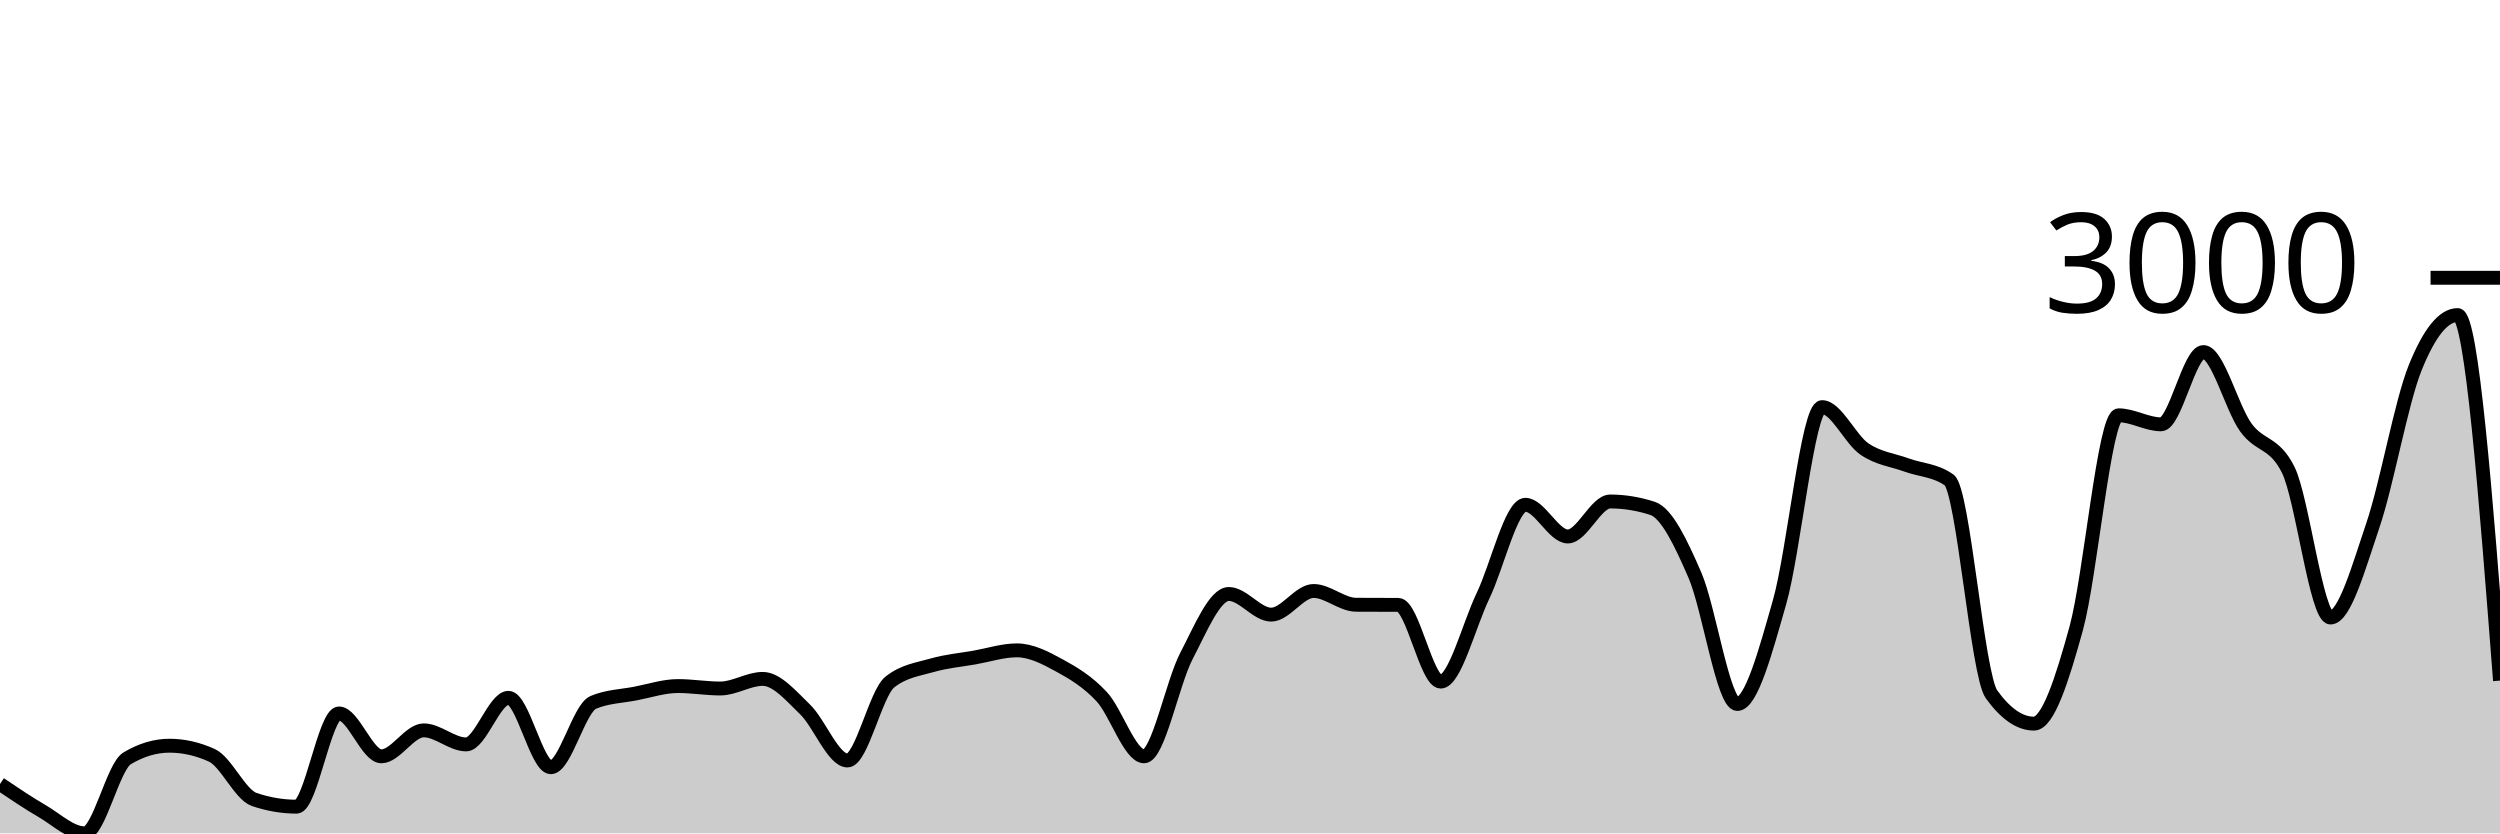
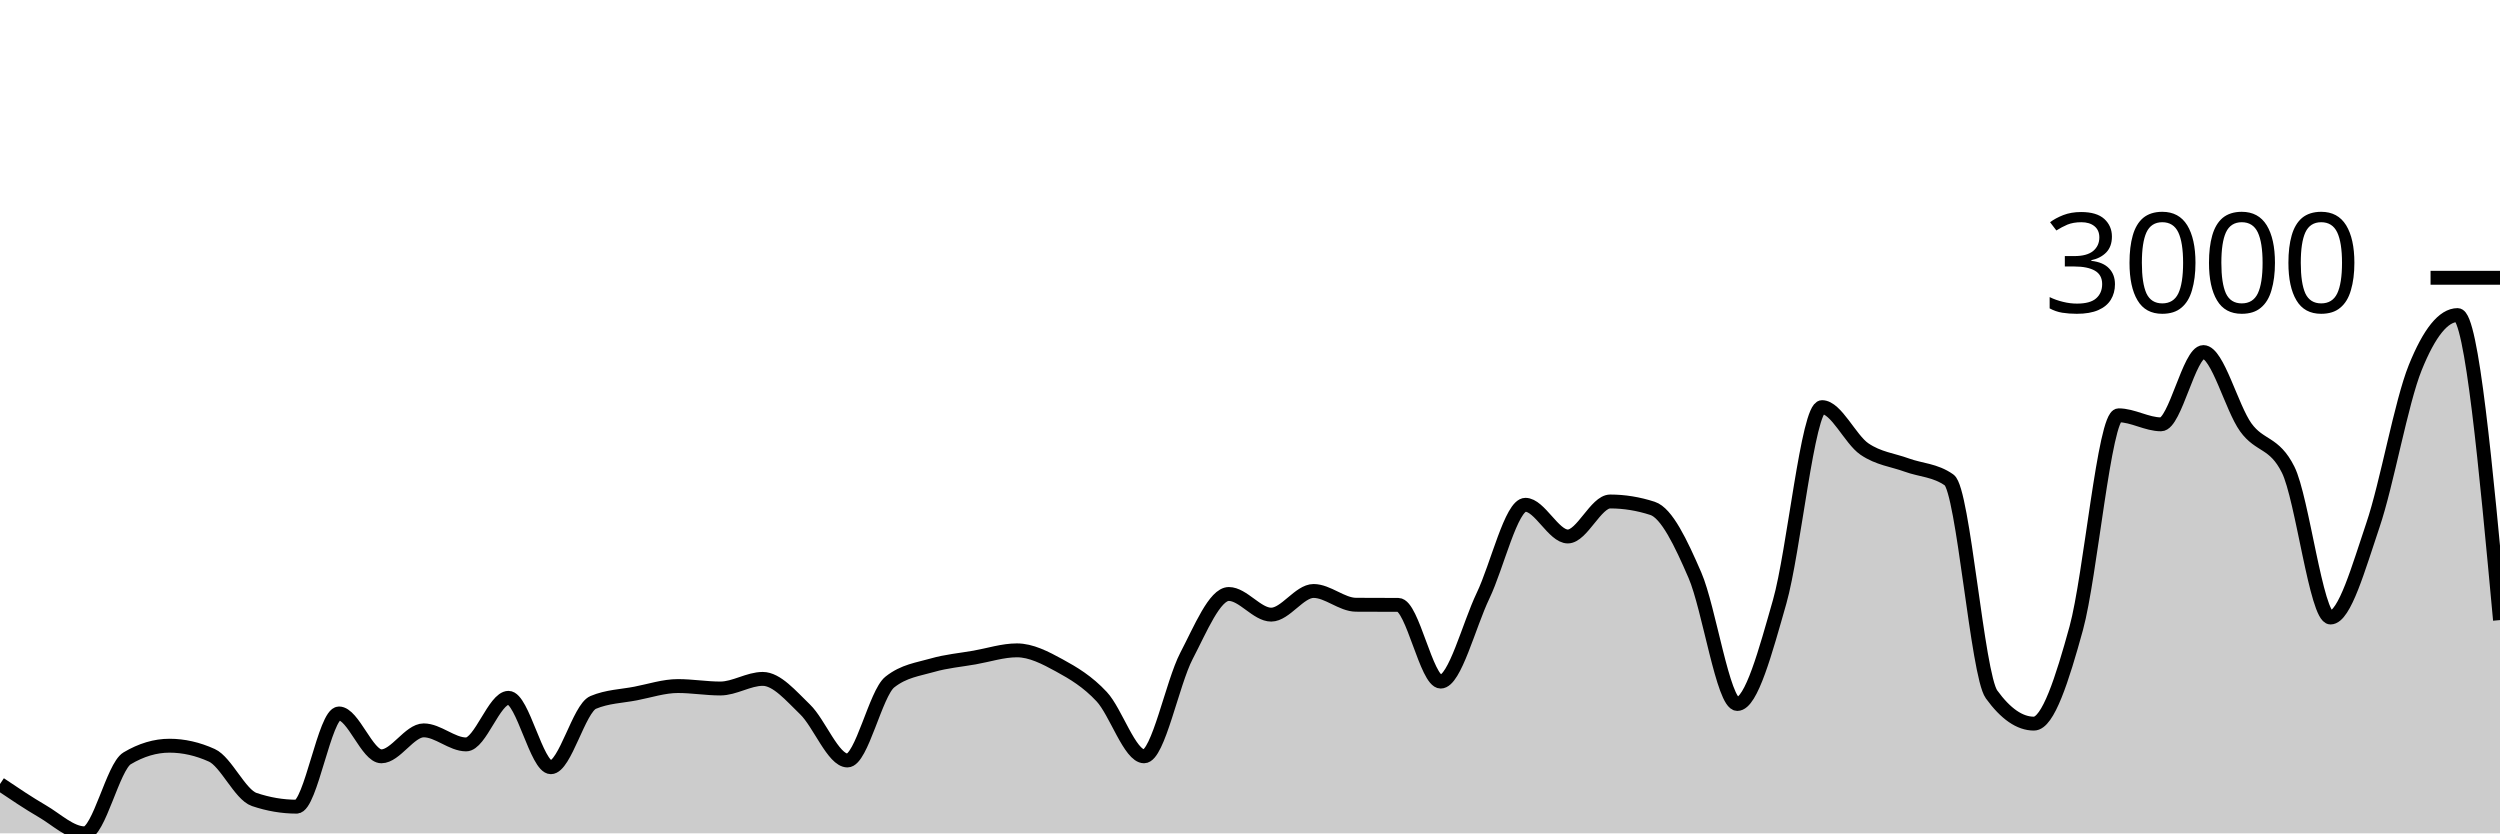
<svg xmlns="http://www.w3.org/2000/svg" viewBox="0 0 180 60">
  <g transform="translate(0,20)">
-     <path class="area" fill="rgba(0, 0, 0, 0.2)" d="M0,36.448C1.017,37.133,2.034,37.818,3.051,38.41C4.068,39.002,5.085,40,6.102,40C7.119,40,8.136,35.206,9.153,34.6C10.169,33.994,11.186,33.691,12.203,33.691C13.22,33.691,14.237,33.922,15.254,34.383C16.271,34.844,17.288,37.219,18.305,37.563C19.322,37.907,20.339,38.08,21.356,38.08C22.373,38.08,23.39,31.368,24.407,31.368C25.424,31.368,26.441,34.455,27.458,34.455C28.475,34.455,29.492,32.586,30.508,32.586C31.525,32.586,32.542,33.598,33.559,33.598C34.576,33.598,35.593,30.243,36.61,30.243C37.627,30.243,38.644,35.24,39.661,35.24C40.678,35.24,41.695,31,42.712,30.573C43.729,30.146,44.746,30.129,45.763,29.933C46.78,29.737,47.797,29.396,48.814,29.396C49.831,29.396,50.847,29.572,51.864,29.572C52.881,29.572,53.898,28.88,54.915,28.88C55.932,28.88,56.949,30.1,57.966,31.079C58.983,32.058,60,34.755,61.017,34.755C62.034,34.755,63.051,29.912,64.068,29.107C65.085,28.301,66.102,28.193,67.119,27.899C68.136,27.605,69.153,27.52,70.169,27.341C71.186,27.162,72.203,26.825,73.22,26.825C74.237,26.825,75.254,27.353,76.271,27.909C77.288,28.465,78.305,29.069,79.322,30.16C80.339,31.251,81.356,34.455,82.373,34.455C83.39,34.455,84.407,29.176,85.424,27.228C86.441,25.28,87.458,22.767,88.475,22.767C89.492,22.767,90.508,24.254,91.525,24.254C92.542,24.254,93.559,22.55,94.576,22.55C95.593,22.55,96.61,23.535,97.627,23.542C98.644,23.548,99.661,23.545,100.678,23.552C101.695,23.559,102.712,29.076,103.729,29.076C104.746,29.076,105.763,25.013,106.78,22.891C107.797,20.769,108.814,16.345,109.831,16.345C110.847,16.345,111.864,18.627,112.881,18.627C113.898,18.627,114.915,16.107,115.932,16.107C116.949,16.107,117.966,16.273,118.983,16.603C120,16.933,121.017,19.067,122.034,21.415C123.051,23.762,124.068,30.687,125.085,30.687C126.102,30.687,127.119,26.887,128.136,23.325C129.153,19.763,130.169,9.313,131.186,9.313C132.203,9.313,133.22,11.633,134.237,12.328C135.254,13.024,136.271,13.113,137.288,13.485C138.305,13.856,139.322,13.843,140.339,14.559C141.356,15.274,142.373,28.591,143.39,29.995C144.407,31.399,145.424,32.101,146.441,32.101C147.458,32.101,148.475,28.924,149.492,25.225C150.508,21.525,151.525,9.902,152.542,9.902C153.559,9.902,154.576,10.552,155.593,10.552C156.61,10.552,157.627,5.348,158.644,5.348C159.661,5.348,160.678,9.358,161.695,10.769C162.712,12.18,163.729,11.785,164.746,13.815C165.763,15.846,166.78,24.461,167.797,24.461C168.814,24.461,169.831,20.821,170.847,17.821C171.864,14.822,172.881,8.983,173.898,6.464C174.915,3.944,175.932,2.685,176.949,2.685C177.966,2.685,178.983,15.844,180,29.004L180,40C178.983,40,177.966,40,176.949,40C175.932,40,174.915,40,173.898,40C172.881,40,171.864,40,170.847,40C169.831,40,168.814,40,167.797,40C166.78,40,165.763,40,164.746,40C163.729,40,162.712,40,161.695,40C160.678,40,159.661,40,158.644,40C157.627,40,156.61,40,155.593,40C154.576,40,153.559,40,152.542,40C151.525,40,150.508,40,149.492,40C148.475,40,147.458,40,146.441,40C145.424,40,144.407,40,143.39,40C142.373,40,141.356,40,140.339,40C139.322,40,138.305,40,137.288,40C136.271,40,135.254,40,134.237,40C133.22,40,132.203,40,131.186,40C130.169,40,129.153,40,128.136,40C127.119,40,126.102,40,125.085,40C124.068,40,123.051,40,122.034,40C121.017,40,120,40,118.983,40C117.966,40,116.949,40,115.932,40C114.915,40,113.898,40,112.881,40C111.864,40,110.847,40,109.831,40C108.814,40,107.797,40,106.78,40C105.763,40,104.746,40,103.729,40C102.712,40,101.695,40,100.678,40C99.661,40,98.644,40,97.627,40C96.61,40,95.593,40,94.576,40C93.559,40,92.542,40,91.525,40C90.508,40,89.492,40,88.475,40C87.458,40,86.441,40,85.424,40C84.407,40,83.39,40,82.373,40C81.356,40,80.339,40,79.322,40C78.305,40,77.288,40,76.271,40C75.254,40,74.237,40,73.22,40C72.203,40,71.186,40,70.169,40C69.153,40,68.136,40,67.119,40C66.102,40,65.085,40,64.068,40C63.051,40,62.034,40,61.017,40C60,40,58.983,40,57.966,40C56.949,40,55.932,40,54.915,40C53.898,40,52.881,40,51.864,40C50.847,40,49.831,40,48.814,40C47.797,40,46.78,40,45.763,40C44.746,40,43.729,40,42.712,40C41.695,40,40.678,40,39.661,40C38.644,40,37.627,40,36.61,40C35.593,40,34.576,40,33.559,40C32.542,40,31.525,40,30.508,40C29.492,40,28.475,40,27.458,40C26.441,40,25.424,40,24.407,40C23.39,40,22.373,40,21.356,40C20.339,40,19.322,40,18.305,40C17.288,40,16.271,40,15.254,40C14.237,40,13.22,40,12.203,40C11.186,40,10.169,40,9.153,40C8.136,40,7.119,40,6.102,40C5.085,40,4.068,40,3.051,40C2.034,40,1.017,40,0,40Z" />
-     <path class="line" stroke="black" fill="none" d="M0,36.448C1.017,37.133,2.034,37.818,3.051,38.41C4.068,39.002,5.085,40,6.102,40C7.119,40,8.136,35.206,9.153,34.6C10.169,33.994,11.186,33.691,12.203,33.691C13.22,33.691,14.237,33.922,15.254,34.383C16.271,34.844,17.288,37.219,18.305,37.563C19.322,37.907,20.339,38.08,21.356,38.08C22.373,38.08,23.39,31.368,24.407,31.368C25.424,31.368,26.441,34.455,27.458,34.455C28.475,34.455,29.492,32.586,30.508,32.586C31.525,32.586,32.542,33.598,33.559,33.598C34.576,33.598,35.593,30.243,36.61,30.243C37.627,30.243,38.644,35.24,39.661,35.24C40.678,35.24,41.695,31,42.712,30.573C43.729,30.146,44.746,30.129,45.763,29.933C46.78,29.737,47.797,29.396,48.814,29.396C49.831,29.396,50.847,29.572,51.864,29.572C52.881,29.572,53.898,28.88,54.915,28.88C55.932,28.88,56.949,30.1,57.966,31.079C58.983,32.058,60,34.755,61.017,34.755C62.034,34.755,63.051,29.912,64.068,29.107C65.085,28.301,66.102,28.193,67.119,27.899C68.136,27.605,69.153,27.52,70.169,27.341C71.186,27.162,72.203,26.825,73.22,26.825C74.237,26.825,75.254,27.353,76.271,27.909C77.288,28.465,78.305,29.069,79.322,30.16C80.339,31.251,81.356,34.455,82.373,34.455C83.39,34.455,84.407,29.176,85.424,27.228C86.441,25.28,87.458,22.767,88.475,22.767C89.492,22.767,90.508,24.254,91.525,24.254C92.542,24.254,93.559,22.55,94.576,22.55C95.593,22.55,96.61,23.535,97.627,23.542C98.644,23.548,99.661,23.545,100.678,23.552C101.695,23.559,102.712,29.076,103.729,29.076C104.746,29.076,105.763,25.013,106.78,22.891C107.797,20.769,108.814,16.345,109.831,16.345C110.847,16.345,111.864,18.627,112.881,18.627C113.898,18.627,114.915,16.107,115.932,16.107C116.949,16.107,117.966,16.273,118.983,16.603C120,16.933,121.017,19.067,122.034,21.415C123.051,23.762,124.068,30.687,125.085,30.687C126.102,30.687,127.119,26.887,128.136,23.325C129.153,19.763,130.169,9.313,131.186,9.313C132.203,9.313,133.22,11.633,134.237,12.328C135.254,13.024,136.271,13.113,137.288,13.485C138.305,13.856,139.322,13.843,140.339,14.559C141.356,15.274,142.373,28.591,143.39,29.995C144.407,31.399,145.424,32.101,146.441,32.101C147.458,32.101,148.475,28.924,149.492,25.225C150.508,21.525,151.525,9.902,152.542,9.902C153.559,9.902,154.576,10.552,155.593,10.552C156.61,10.552,157.627,5.348,158.644,5.348C159.661,5.348,160.678,9.358,161.695,10.769C162.712,12.18,163.729,11.785,164.746,13.815C165.763,15.846,166.78,24.461,167.797,24.461C168.814,24.461,169.831,20.821,170.847,17.821C171.864,14.822,172.881,8.983,173.898,6.464C174.915,3.944,175.932,2.685,176.949,2.685C177.966,2.685,178.983,15.844,180,29.004" />
+     <path class="area" fill="rgba(0, 0, 0, 0.2)" d="M0,36.448C1.017,37.133,2.034,37.818,3.051,38.41C4.068,39.002,5.085,40,6.102,40C7.119,40,8.136,35.206,9.153,34.6C10.169,33.994,11.186,33.691,12.203,33.691C13.22,33.691,14.237,33.922,15.254,34.383C16.271,34.844,17.288,37.219,18.305,37.563C19.322,37.907,20.339,38.08,21.356,38.08C22.373,38.08,23.39,31.368,24.407,31.368C25.424,31.368,26.441,34.455,27.458,34.455C28.475,34.455,29.492,32.586,30.508,32.586C31.525,32.586,32.542,33.598,33.559,33.598C34.576,33.598,35.593,30.243,36.61,30.243C37.627,30.243,38.644,35.24,39.661,35.24C40.678,35.24,41.695,31,42.712,30.573C43.729,30.146,44.746,30.129,45.763,29.933C46.78,29.737,47.797,29.396,48.814,29.396C49.831,29.396,50.847,29.572,51.864,29.572C52.881,29.572,53.898,28.88,54.915,28.88C55.932,28.88,56.949,30.1,57.966,31.079C58.983,32.058,60,34.755,61.017,34.755C62.034,34.755,63.051,29.912,64.068,29.107C65.085,28.301,66.102,28.193,67.119,27.899C68.136,27.605,69.153,27.52,70.169,27.341C71.186,27.162,72.203,26.825,73.22,26.825C74.237,26.825,75.254,27.353,76.271,27.909C77.288,28.465,78.305,29.069,79.322,30.16C80.339,31.251,81.356,34.455,82.373,34.455C83.39,34.455,84.407,29.176,85.424,27.228C86.441,25.28,87.458,22.767,88.475,22.767C89.492,22.767,90.508,24.254,91.525,24.254C92.542,24.254,93.559,22.55,94.576,22.55C95.593,22.55,96.61,23.535,97.627,23.542C98.644,23.548,99.661,23.545,100.678,23.552C101.695,23.559,102.712,29.076,103.729,29.076C104.746,29.076,105.763,25.013,106.78,22.891C107.797,20.769,108.814,16.345,109.831,16.345C110.847,16.345,111.864,18.627,112.881,18.627C113.898,18.627,114.915,16.107,115.932,16.107C116.949,16.107,117.966,16.273,118.983,16.603C120,16.933,121.017,19.067,122.034,21.415C123.051,23.762,124.068,30.687,125.085,30.687C126.102,30.687,127.119,26.887,128.136,23.325C129.153,19.763,130.169,9.313,131.186,9.313C132.203,9.313,133.22,11.633,134.237,12.328C135.254,13.024,136.271,13.113,137.288,13.485C138.305,13.856,139.322,13.843,140.339,14.559C141.356,15.274,142.373,28.591,143.39,29.995C144.407,31.399,145.424,32.101,146.441,32.101C147.458,32.101,148.475,28.924,149.492,25.225C150.508,21.525,151.525,9.902,152.542,9.902C153.559,9.902,154.576,10.552,155.593,10.552C156.61,10.552,157.627,5.348,158.644,5.348C159.661,5.348,160.678,9.358,161.695,10.769C162.712,12.18,163.729,11.785,164.746,13.815C165.763,15.846,166.78,24.461,167.797,24.461C168.814,24.461,169.831,20.821,170.847,17.821C171.864,14.822,172.881,8.983,173.898,6.464C174.915,3.944,175.932,2.685,176.949,2.685C177.966,2.685,178.983,13.665,180,24.646L180,40C178.983,40,177.966,40,176.949,40C175.932,40,174.915,40,173.898,40C172.881,40,171.864,40,170.847,40C169.831,40,168.814,40,167.797,40C166.78,40,165.763,40,164.746,40C163.729,40,162.712,40,161.695,40C160.678,40,159.661,40,158.644,40C157.627,40,156.61,40,155.593,40C154.576,40,153.559,40,152.542,40C151.525,40,150.508,40,149.492,40C148.475,40,147.458,40,146.441,40C145.424,40,144.407,40,143.39,40C142.373,40,141.356,40,140.339,40C139.322,40,138.305,40,137.288,40C136.271,40,135.254,40,134.237,40C133.22,40,132.203,40,131.186,40C130.169,40,129.153,40,128.136,40C127.119,40,126.102,40,125.085,40C124.068,40,123.051,40,122.034,40C121.017,40,120,40,118.983,40C117.966,40,116.949,40,115.932,40C114.915,40,113.898,40,112.881,40C111.864,40,110.847,40,109.831,40C108.814,40,107.797,40,106.78,40C105.763,40,104.746,40,103.729,40C102.712,40,101.695,40,100.678,40C99.661,40,98.644,40,97.627,40C96.61,40,95.593,40,94.576,40C93.559,40,92.542,40,91.525,40C90.508,40,89.492,40,88.475,40C87.458,40,86.441,40,85.424,40C84.407,40,83.39,40,82.373,40C81.356,40,80.339,40,79.322,40C78.305,40,77.288,40,76.271,40C75.254,40,74.237,40,73.22,40C72.203,40,71.186,40,70.169,40C69.153,40,68.136,40,67.119,40C66.102,40,65.085,40,64.068,40C63.051,40,62.034,40,61.017,40C60,40,58.983,40,57.966,40C56.949,40,55.932,40,54.915,40C53.898,40,52.881,40,51.864,40C50.847,40,49.831,40,48.814,40C47.797,40,46.78,40,45.763,40C44.746,40,43.729,40,42.712,40C41.695,40,40.678,40,39.661,40C38.644,40,37.627,40,36.61,40C35.593,40,34.576,40,33.559,40C32.542,40,31.525,40,30.508,40C29.492,40,28.475,40,27.458,40C26.441,40,25.424,40,24.407,40C23.39,40,22.373,40,21.356,40C20.339,40,19.322,40,18.305,40C17.288,40,16.271,40,15.254,40C14.237,40,13.22,40,12.203,40C11.186,40,10.169,40,9.153,40C8.136,40,7.119,40,6.102,40C5.085,40,4.068,40,3.051,40C2.034,40,1.017,40,0,40Z" />
+     <path class="line" stroke="black" fill="none" d="M0,36.448C1.017,37.133,2.034,37.818,3.051,38.41C4.068,39.002,5.085,40,6.102,40C7.119,40,8.136,35.206,9.153,34.6C10.169,33.994,11.186,33.691,12.203,33.691C13.22,33.691,14.237,33.922,15.254,34.383C16.271,34.844,17.288,37.219,18.305,37.563C19.322,37.907,20.339,38.08,21.356,38.08C22.373,38.08,23.39,31.368,24.407,31.368C25.424,31.368,26.441,34.455,27.458,34.455C28.475,34.455,29.492,32.586,30.508,32.586C31.525,32.586,32.542,33.598,33.559,33.598C34.576,33.598,35.593,30.243,36.61,30.243C37.627,30.243,38.644,35.24,39.661,35.24C40.678,35.24,41.695,31,42.712,30.573C43.729,30.146,44.746,30.129,45.763,29.933C46.78,29.737,47.797,29.396,48.814,29.396C49.831,29.396,50.847,29.572,51.864,29.572C52.881,29.572,53.898,28.88,54.915,28.88C55.932,28.88,56.949,30.1,57.966,31.079C58.983,32.058,60,34.755,61.017,34.755C62.034,34.755,63.051,29.912,64.068,29.107C65.085,28.301,66.102,28.193,67.119,27.899C68.136,27.605,69.153,27.52,70.169,27.341C71.186,27.162,72.203,26.825,73.22,26.825C74.237,26.825,75.254,27.353,76.271,27.909C77.288,28.465,78.305,29.069,79.322,30.16C80.339,31.251,81.356,34.455,82.373,34.455C83.39,34.455,84.407,29.176,85.424,27.228C86.441,25.28,87.458,22.767,88.475,22.767C89.492,22.767,90.508,24.254,91.525,24.254C92.542,24.254,93.559,22.55,94.576,22.55C95.593,22.55,96.61,23.535,97.627,23.542C98.644,23.548,99.661,23.545,100.678,23.552C101.695,23.559,102.712,29.076,103.729,29.076C104.746,29.076,105.763,25.013,106.78,22.891C107.797,20.769,108.814,16.345,109.831,16.345C110.847,16.345,111.864,18.627,112.881,18.627C113.898,18.627,114.915,16.107,115.932,16.107C116.949,16.107,117.966,16.273,118.983,16.603C120,16.933,121.017,19.067,122.034,21.415C123.051,23.762,124.068,30.687,125.085,30.687C126.102,30.687,127.119,26.887,128.136,23.325C129.153,19.763,130.169,9.313,131.186,9.313C132.203,9.313,133.22,11.633,134.237,12.328C135.254,13.024,136.271,13.113,137.288,13.485C138.305,13.856,139.322,13.843,140.339,14.559C141.356,15.274,142.373,28.591,143.39,29.995C144.407,31.399,145.424,32.101,146.441,32.101C147.458,32.101,148.475,28.924,149.492,25.225C150.508,21.525,151.525,9.902,152.542,9.902C153.559,9.902,154.576,10.552,155.593,10.552C156.61,10.552,157.627,5.348,158.644,5.348C159.661,5.348,160.678,9.358,161.695,10.769C162.712,12.18,163.729,11.785,164.746,13.815C165.763,15.846,166.78,24.461,167.797,24.461C168.814,24.461,169.831,20.821,170.847,17.821C171.864,14.822,172.881,8.983,173.898,6.464C174.915,3.944,175.932,2.685,176.949,2.685C177.966,2.685,178.983,13.665,180,24.646" />
    <path class="axis-ceiling" stroke-width="1" stroke="black" fill="none" d="M175,0L180,0" />
    <text class="axis-ceiling-label" font-family="sans-serif" text-anchor="end" font-size="10px" x="170" y="2.5">3000</text>
  </g>
</svg>
